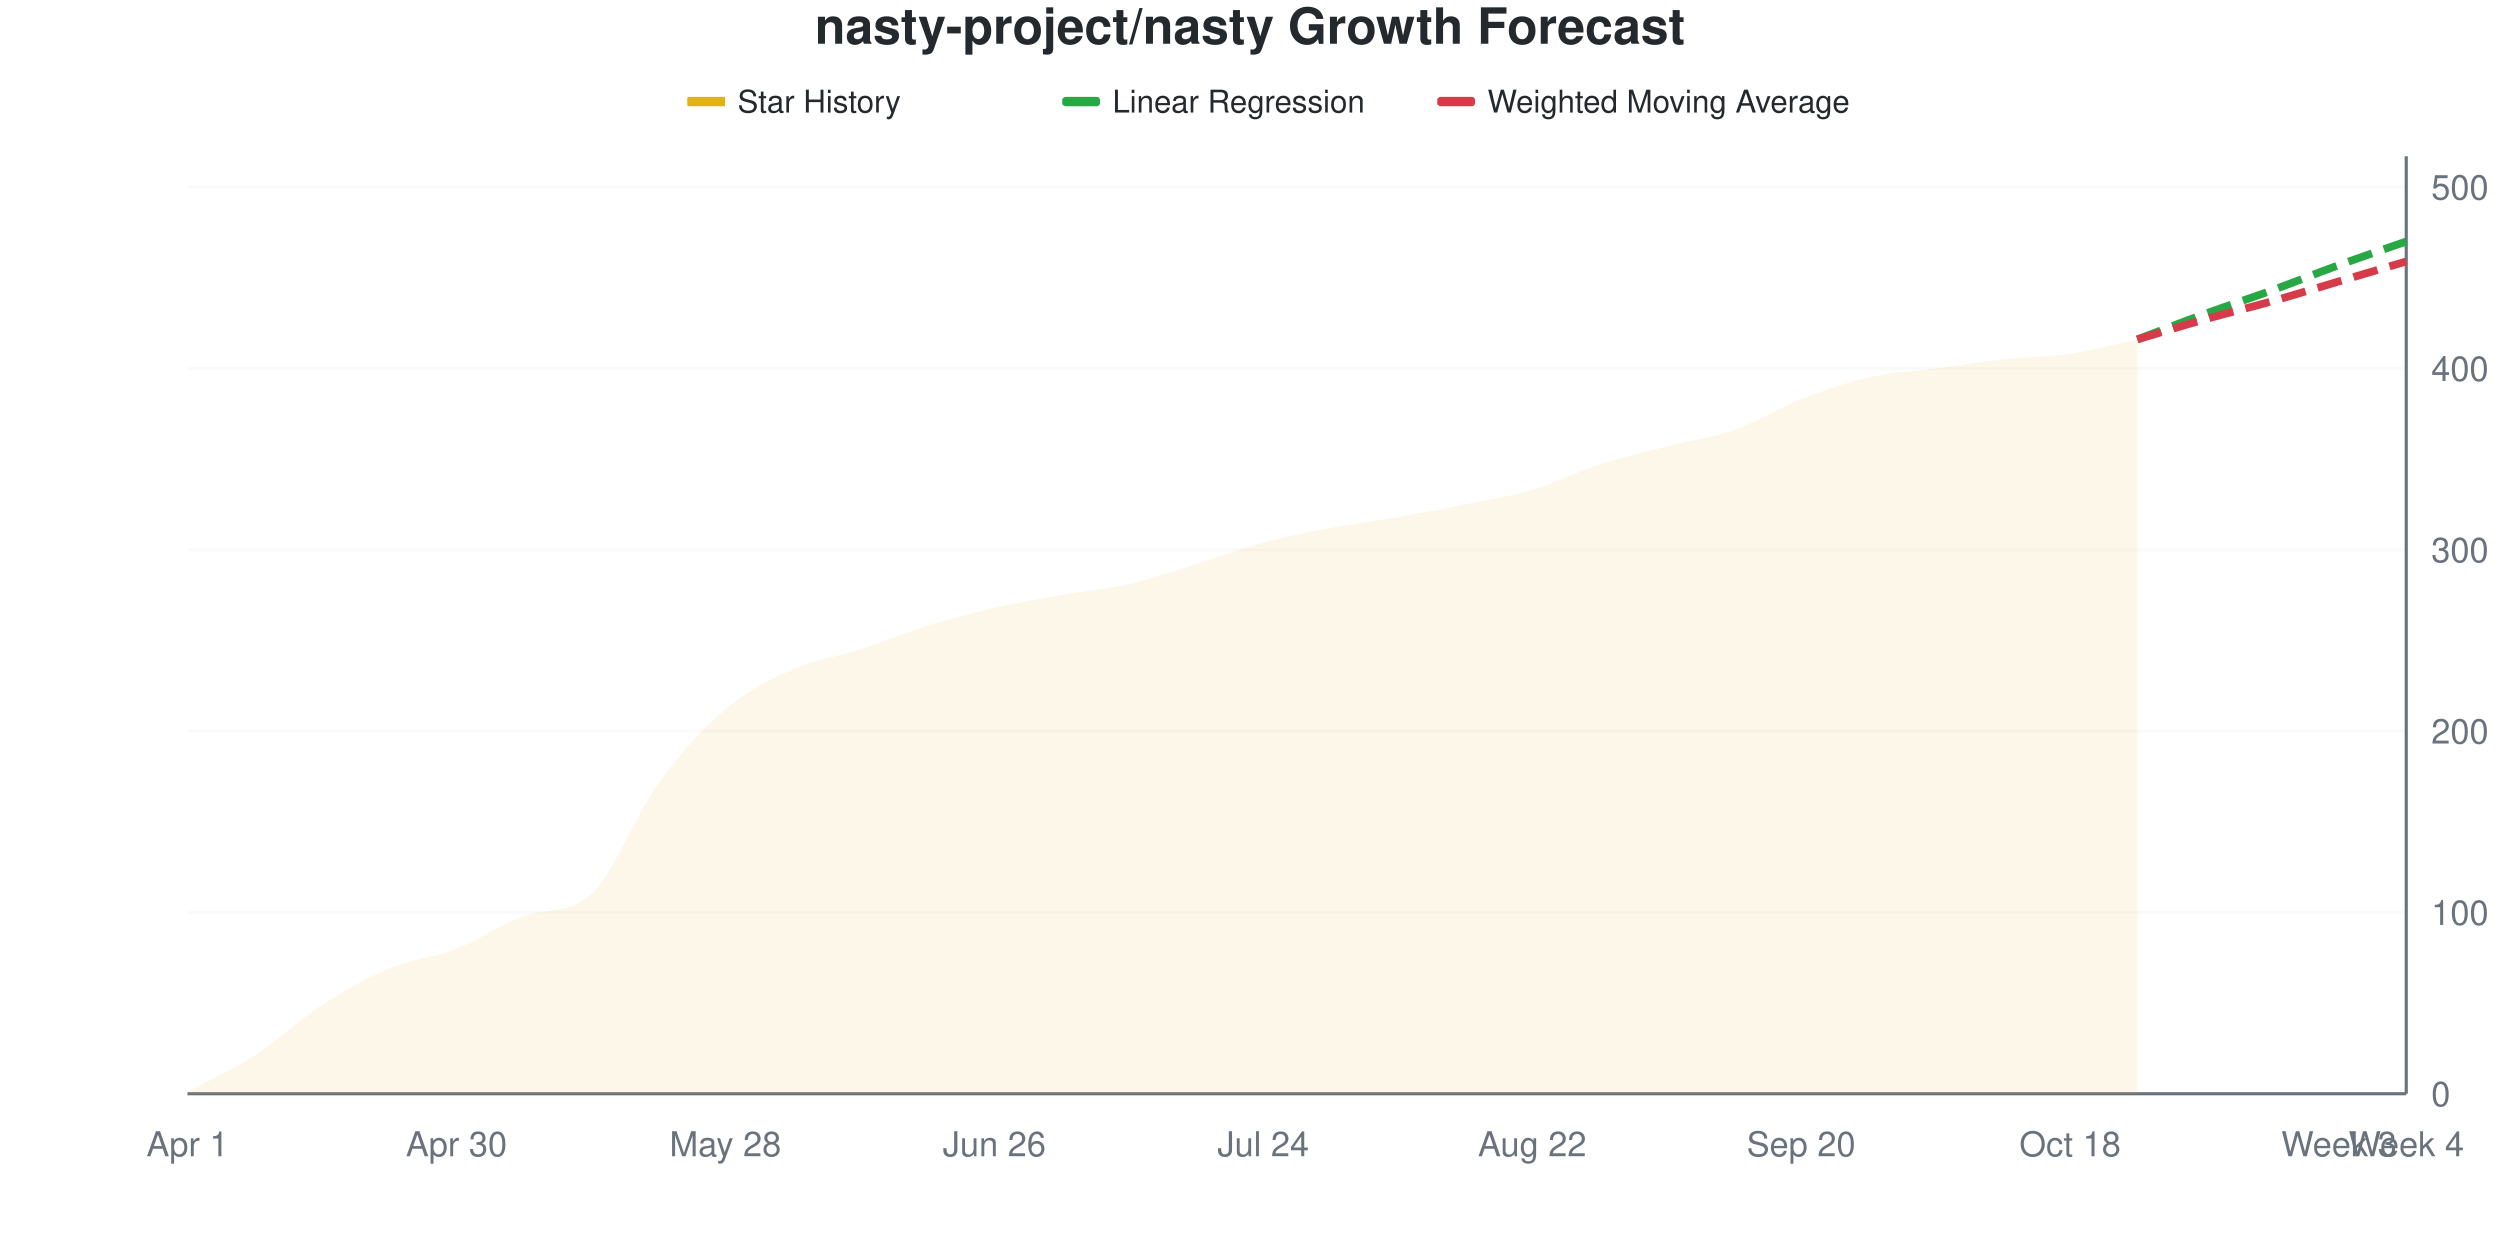
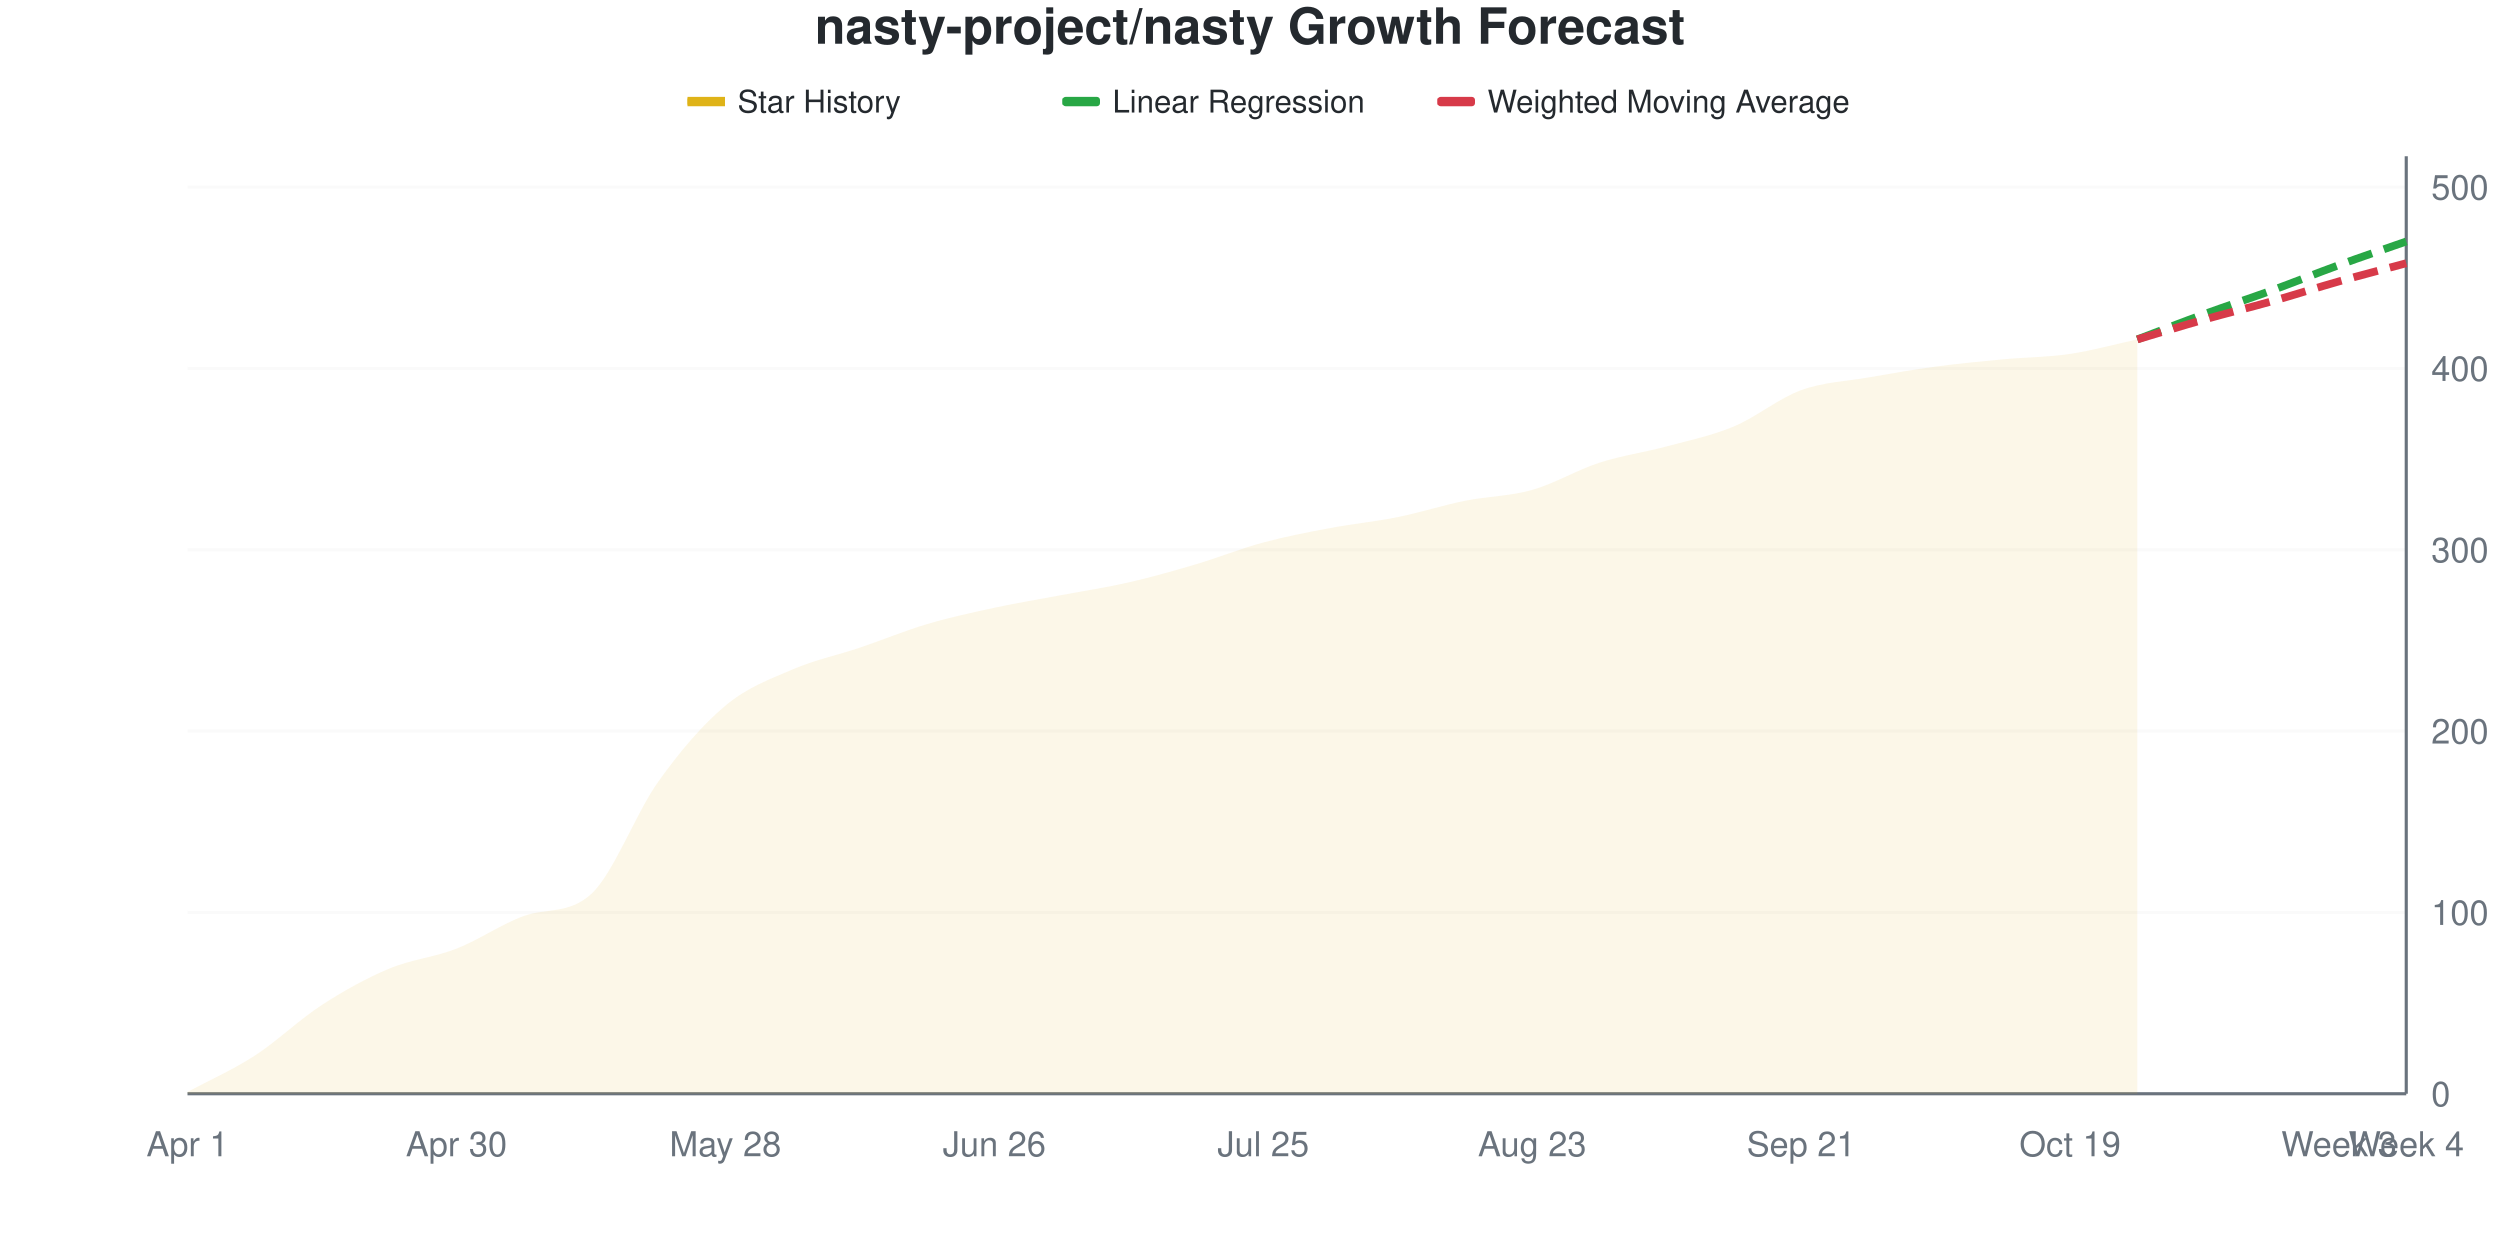
<svg xmlns="http://www.w3.org/2000/svg" viewBox="0 0 800 400" width="800" height="400">
  <style>
    @keyframes drawLine {
      to { stroke-dashoffset: 0; }
    }
    @keyframes fadeInPoint {
      from { opacity: 0; }
      to { opacity: 1; }
    }
    .data-line-0 {
-       stroke-dasharray: 1033;
-       stroke-dashoffset: 1033;
+       stroke-dasharray: 1035;
+       stroke-dashoffset: 1035;
      animation: drawLine 2s ease-out forwards;
    }
    .data-point {
      opacity: 0;
      animation: fadeInPoint 0.5s ease-out forwards;
    }
    .chart-bg { fill: #fff; }
    .chart-text { fill: #24292e; }
    .chart-muted { fill: #6a737d; }
    .chart-grid { stroke: #eee; }
    .chart-axis { stroke: #6a737d; }
    @media (prefers-color-scheme: dark) {
      .chart-bg { fill: #0d1117; }
      .chart-text { fill: #e6edf3; }
      .chart-muted { fill: #8b949e; }
      .chart-grid { stroke: #21262d; }
      .chart-axis { stroke: #8b949e; }
    }
  </style>
  <rect width="800" height="400" class="chart-bg" />
  <text x="400" y="14" text-anchor="middle" class="chart-text" font-size="16" font-weight="bold" font-family="-apple-system, BlinkMacSystemFont, 'Segoe UI', Helvetica, Arial, sans-serif">nasty-project/nasty Growth Forecast</text>
  <g class="legend">
    <rect x="220" y="31" width="12" height="3" fill="#dfb317" />
    <line x1="220" y1="32.5" x2="232" y2="32.5" stroke="#dfb317" stroke-width="2" />
    <text x="236" y="36" class="chart-text" font-size="10" font-family="-apple-system, BlinkMacSystemFont, 'Segoe UI', Helvetica, Arial, sans-serif">Star History</text>
    <rect x="340" y="31" width="12" height="3" fill="#28a745" rx="1" />
    <line x1="340" y1="32.5" x2="352" y2="32.5" stroke="#28a745" stroke-width="2" stroke-dasharray="4,2" />
    <text x="356" y="36" class="chart-text" font-size="10" font-family="-apple-system, BlinkMacSystemFont, 'Segoe UI', Helvetica, Arial, sans-serif">Linear Regression</text>
    <rect x="460" y="31" width="12" height="3" fill="#d73a49" rx="1" />
    <line x1="460" y1="32.5" x2="472" y2="32.5" stroke="#d73a49" stroke-width="2" stroke-dasharray="4,2" />
    <text x="476" y="36" class="chart-text" font-size="10" font-family="-apple-system, BlinkMacSystemFont, 'Segoe UI', Helvetica, Arial, sans-serif">Weighted Moving Average</text>
  </g>
  <g class="grid">
    <line x1="60" y1="350" x2="770" y2="350" class="chart-grid" stroke-opacity="0.3" />
    <text x="778" y="354" text-anchor="start" class="chart-muted" font-size="11" font-family="-apple-system, BlinkMacSystemFont, 'Segoe UI', Helvetica, Arial, sans-serif">0</text>
    <line x1="60" y1="291.973" x2="770" y2="291.973" class="chart-grid" stroke-opacity="0.3" />
    <text x="778" y="295.973" text-anchor="start" class="chart-muted" font-size="11" font-family="-apple-system, BlinkMacSystemFont, 'Segoe UI', Helvetica, Arial, sans-serif">100</text>
    <line x1="60" y1="233.946" x2="770" y2="233.946" class="chart-grid" stroke-opacity="0.3" />
    <text x="778" y="237.946" text-anchor="start" class="chart-muted" font-size="11" font-family="-apple-system, BlinkMacSystemFont, 'Segoe UI', Helvetica, Arial, sans-serif">200</text>
    <line x1="60" y1="175.919" x2="770" y2="175.919" class="chart-grid" stroke-opacity="0.3" />
    <text x="778" y="179.919" text-anchor="start" class="chart-muted" font-size="11" font-family="-apple-system, BlinkMacSystemFont, 'Segoe UI', Helvetica, Arial, sans-serif">300</text>
    <line x1="60" y1="117.892" x2="770" y2="117.892" class="chart-grid" stroke-opacity="0.3" />
    <text x="778" y="121.892" text-anchor="start" class="chart-muted" font-size="11" font-family="-apple-system, BlinkMacSystemFont, 'Segoe UI', Helvetica, Arial, sans-serif">400</text>
    <line x1="60" y1="59.865" x2="770" y2="59.865" class="chart-grid" stroke-opacity="0.3" />
    <text x="778" y="63.865" text-anchor="start" class="chart-muted" font-size="11" font-family="-apple-system, BlinkMacSystemFont, 'Segoe UI', Helvetica, Arial, sans-serif">500</text>
  </g>
  <g class="milestones">
    
  </g>
  <g class="x-axis">
    <text x="60" y="370" text-anchor="middle" class="chart-muted" font-size="11" font-family="-apple-system, BlinkMacSystemFont, 'Segoe UI', Helvetica, Arial, sans-serif">Apr 1</text>
    <text x="146.061" y="370" text-anchor="middle" class="chart-muted" font-size="11" font-family="-apple-system, BlinkMacSystemFont, 'Segoe UI', Helvetica, Arial, sans-serif">Apr 30</text>
    <text x="232.121" y="370" text-anchor="middle" class="chart-muted" font-size="11" font-family="-apple-system, BlinkMacSystemFont, 'Segoe UI', Helvetica, Arial, sans-serif">May 28</text>
    <text x="318.182" y="370" text-anchor="middle" class="chart-muted" font-size="11" font-family="-apple-system, BlinkMacSystemFont, 'Segoe UI', Helvetica, Arial, sans-serif">Jun 26</text>
-     <text x="404.242" y="370" text-anchor="middle" class="chart-muted" font-size="11" font-family="-apple-system, BlinkMacSystemFont, 'Segoe UI', Helvetica, Arial, sans-serif">Jul 24</text>
-     <text x="490.303" y="370" text-anchor="middle" class="chart-muted" font-size="11" font-family="-apple-system, BlinkMacSystemFont, 'Segoe UI', Helvetica, Arial, sans-serif">Aug 22</text>
-     <text x="576.364" y="370" text-anchor="middle" class="chart-muted" font-size="11" font-family="-apple-system, BlinkMacSystemFont, 'Segoe UI', Helvetica, Arial, sans-serif">Sep 20</text>
-     <text x="662.424" y="370" text-anchor="middle" class="chart-muted" font-size="11" font-family="-apple-system, BlinkMacSystemFont, 'Segoe UI', Helvetica, Arial, sans-serif">Oct 18</text>
+     <text x="404.242" y="370" text-anchor="middle" class="chart-muted" font-size="11" font-family="-apple-system, BlinkMacSystemFont, 'Segoe UI', Helvetica, Arial, sans-serif">Jul 25</text>
+     <text x="490.303" y="370" text-anchor="middle" class="chart-muted" font-size="11" font-family="-apple-system, BlinkMacSystemFont, 'Segoe UI', Helvetica, Arial, sans-serif">Aug 23</text>
+     <text x="576.364" y="370" text-anchor="middle" class="chart-muted" font-size="11" font-family="-apple-system, BlinkMacSystemFont, 'Segoe UI', Helvetica, Arial, sans-serif">Sep 21</text>
+     <text x="662.424" y="370" text-anchor="middle" class="chart-muted" font-size="11" font-family="-apple-system, BlinkMacSystemFont, 'Segoe UI', Helvetica, Arial, sans-serif">Oct 19</text>
    <text x="748.485" y="370" text-anchor="middle" class="chart-muted" font-size="11" font-family="-apple-system, BlinkMacSystemFont, 'Segoe UI', Helvetica, Arial, sans-serif">Week 3</text>
    <text x="770" y="370" text-anchor="middle" class="chart-muted" font-size="11" font-family="-apple-system, BlinkMacSystemFont, 'Segoe UI', Helvetica, Arial, sans-serif">Week 4</text>
  </g>
  <line x1="770" y1="50" x2="770" y2="350" class="chart-axis" stroke-width="1" />
  <line x1="60" y1="350" x2="770" y2="350" class="chart-axis" stroke-width="1" />
-   <path d="M60,350 L60,349.42 C67.172,345.551 74.343,342.456 81.515,337.814 C88.687,333.172 95.859,326.209 103.03,321.567 C110.202,316.925 117.374,312.959 124.545,309.961 C131.717,306.963 138.889,306.383 146.061,303.578 C153.232,300.774 160.404,295.78 167.576,293.133 C174.747,290.487 181.919,292.611 189.091,286.17 C196.263,279.73 203.434,260.638 210.606,250.774 C217.778,240.909 224.949,233.075 232.121,226.983 C239.293,220.89 246.465,217.408 253.636,214.217 C260.808,211.025 267.98,210.155 275.152,207.834 C282.323,205.513 289.495,202.515 296.667,200.29 C303.838,198.066 311.01,196.132 318.182,194.487 C325.354,192.843 332.525,191.683 339.697,190.426 C346.869,189.168 354.04,188.588 361.212,186.944 C368.384,185.3 375.556,182.785 382.727,180.561 C389.899,178.337 397.071,175.532 404.242,173.598 C411.414,171.663 418.586,170.309 425.758,168.956 C432.929,167.602 440.101,166.731 447.273,165.474 C454.444,164.217 461.616,162.863 468.788,161.412 C475.96,159.961 483.131,158.897 490.303,156.77 C497.475,154.642 504.646,150.967 511.818,148.646 C518.99,146.325 526.162,144.681 533.333,142.843 C540.505,141.006 547.677,140.135 554.848,137.621 C562.02,135.106 569.192,130.561 576.364,127.756 C583.535,124.952 590.707,122.437 597.879,120.793 C605.051,119.149 612.222,118.859 619.394,117.892 C626.566,116.925 633.737,115.764 640.909,114.99 C648.081,114.217 655.253,114.313 662.424,113.25 C669.596,112.186 676.768,110.155 683.939,108.607 L683.939,350 L60,350 Z" fill="#dfb317" fill-opacity="0.1" />
-   <path d="M60,350 L60,349.42 C67.172,345.551 74.343,342.456 81.515,337.814 C88.687,333.172 95.859,326.209 103.03,321.567 C110.202,316.925 117.374,312.959 124.545,309.961 C131.717,306.963 138.889,306.383 146.061,303.578 C153.232,300.774 160.404,295.78 167.576,293.133 C174.747,290.487 181.919,292.611 189.091,286.17 C196.263,279.73 203.434,260.638 210.606,250.774 C217.778,240.909 224.949,233.075 232.121,226.983 C239.293,220.89 246.465,217.408 253.636,214.217 C260.808,211.025 267.98,210.155 275.152,207.834 C282.323,205.513 289.495,202.515 296.667,200.29 C303.838,198.066 311.01,196.132 318.182,194.487 C325.354,192.843 332.525,191.683 339.697,190.426 C346.869,189.168 354.04,188.588 361.212,186.944 C368.384,185.3 375.556,182.785 382.727,180.561 C389.899,178.337 397.071,175.532 404.242,173.598 C411.414,171.663 418.586,170.309 425.758,168.956 C432.929,167.602 440.101,166.731 447.273,165.474 C454.444,164.217 461.616,162.863 468.788,161.412 C475.96,159.961 483.131,158.897 490.303,156.77 C497.475,154.642 504.646,150.967 511.818,148.646 C518.99,146.325 526.162,144.681 533.333,142.843 C540.505,141.006 547.677,140.135 554.848,137.621 C562.02,135.106 569.192,130.561 576.364,127.756 C583.535,124.952 590.707,122.437 597.879,120.793 C605.051,119.149 612.222,118.859 619.394,117.892 C626.566,116.925 633.737,115.764 640.909,114.99 C648.081,114.217 655.253,114.313 662.424,113.25 C669.596,112.186 676.768,110.155 683.939,108.607" fill="none" stroke="#dfb317" stroke-width="2.5" class="data-line-0" />
+   <path d="M60,350 L60,349.42 C67.172,345.551 74.343,342.456 81.515,337.814 C88.687,333.172 95.859,326.209 103.03,321.567 C110.202,316.925 117.374,312.959 124.545,309.961 C131.717,306.963 138.889,306.383 146.061,303.578 C153.232,300.774 160.404,295.75 167.576,293.133 C174.747,290.517 181.919,292.623 189.091,286.17 C196.263,279.717 203.434,260.251 210.606,250.193 C217.778,240.135 224.949,231.818 232.121,225.822 C239.293,219.826 246.465,217.311 253.636,214.217 C260.808,211.122 267.98,209.671 275.152,207.253 C282.323,204.836 289.495,201.838 296.667,199.71 C303.838,197.582 311.01,196.035 318.182,194.487 C325.354,192.94 332.525,191.779 339.697,190.426 C346.869,189.072 354.04,188.008 361.212,186.364 C368.384,184.72 375.556,182.689 382.727,180.561 C389.899,178.433 397.071,175.532 404.242,173.598 C411.414,171.663 418.586,170.309 425.758,168.956 C432.929,167.602 440.101,166.925 447.273,165.474 C454.444,164.023 461.616,161.702 468.788,160.251 C475.96,158.801 483.131,158.801 490.303,156.77 C497.475,154.739 504.646,150.387 511.818,148.066 C518.99,145.745 526.162,144.778 533.333,142.843 C540.505,140.909 547.677,139.458 554.848,136.46 C562.02,133.462 569.192,127.466 576.364,124.855 C583.535,122.244 590.707,122.05 597.879,120.793 C605.051,119.536 612.222,118.279 619.394,117.311 C626.566,116.344 633.737,115.667 640.909,114.99 C648.081,114.313 655.253,114.313 662.424,113.25 C669.596,112.186 676.768,110.155 683.939,108.607 L683.939,350 L60,350 Z" fill="#dfb317" fill-opacity="0.1" />
+   <path d="M60,350 L60,349.42 C67.172,345.551 74.343,342.456 81.515,337.814 C88.687,333.172 95.859,326.209 103.03,321.567 C110.202,316.925 117.374,312.959 124.545,309.961 C131.717,306.963 138.889,306.383 146.061,303.578 C153.232,300.774 160.404,295.75 167.576,293.133 C174.747,290.517 181.919,292.623 189.091,286.17 C196.263,279.717 203.434,260.251 210.606,250.193 C217.778,240.135 224.949,231.818 232.121,225.822 C239.293,219.826 246.465,217.311 253.636,214.217 C260.808,211.122 267.98,209.671 275.152,207.253 C282.323,204.836 289.495,201.838 296.667,199.71 C303.838,197.582 311.01,196.035 318.182,194.487 C325.354,192.94 332.525,191.779 339.697,190.426 C346.869,189.072 354.04,188.008 361.212,186.364 C368.384,184.72 375.556,182.689 382.727,180.561 C389.899,178.433 397.071,175.532 404.242,173.598 C411.414,171.663 418.586,170.309 425.758,168.956 C432.929,167.602 440.101,166.925 447.273,165.474 C454.444,164.023 461.616,161.702 468.788,160.251 C475.96,158.801 483.131,158.801 490.303,156.77 C497.475,154.739 504.646,150.387 511.818,148.066 C518.99,145.745 526.162,144.778 533.333,142.843 C540.505,140.909 547.677,139.458 554.848,136.46 C562.02,133.462 569.192,127.466 576.364,124.855 C583.535,122.244 590.707,122.05 597.879,120.793 C605.051,119.536 612.222,118.279 619.394,117.311 C626.566,116.344 633.737,115.667 640.909,114.99 C648.081,114.313 655.253,114.313 662.424,113.25 C669.596,112.186 676.768,110.155 683.939,108.607" fill="none" stroke="#dfb317" stroke-width="2.5" class="data-line-0" />
  <path d="M683.939,108.607 C691.111,105.899 698.283,103.095 705.455,100.484 C712.626,97.872 719.798,95.551 726.97,92.94 C734.141,90.329 741.313,87.427 748.485,84.816 C755.657,82.205 762.828,79.787 770,77.273" fill="none" stroke="#28a745" stroke-width="2.5" stroke-dasharray="8,4" />
-   <path d="M683.939,108.607 C691.111,106.48 698.283,104.255 705.455,102.224 C712.626,100.193 719.798,98.453 726.97,96.422 C734.141,94.391 741.313,92.166 748.485,90.039 C755.657,87.911 762.828,85.783 770,83.656" fill="none" stroke="#d73a49" stroke-width="2.5" stroke-dasharray="8,4" />
+   <path d="M683.939,108.607 C691.111,106.48 698.283,104.255 705.455,102.224 C712.626,100.193 719.798,98.453 726.97,96.422 C734.141,94.391 741.313,92.07 748.485,90.039 C755.657,88.008 762.828,86.17 770,84.236" fill="none" stroke="#d73a49" stroke-width="2.5" stroke-dasharray="8,4" />
  <g class="points">
    <circle cx="60" cy="349.42" r="4" fill="#dfb317" class="data-point" style="animation-delay: 1.50s" />
    <circle cx="81.515" cy="337.814" r="4" fill="#dfb317" class="data-point" style="animation-delay: 1.55s" />
    <circle cx="103.03" cy="321.567" r="4" fill="#dfb317" class="data-point" style="animation-delay: 1.60s" />
    <circle cx="124.545" cy="309.961" r="4" fill="#dfb317" class="data-point" style="animation-delay: 1.65s" />
    <circle cx="146.061" cy="303.578" r="4" fill="#dfb317" class="data-point" style="animation-delay: 1.70s" />
    <circle cx="167.576" cy="293.133" r="4" fill="#dfb317" class="data-point" style="animation-delay: 1.75s" />
    <circle cx="189.091" cy="286.17" r="4" fill="#dfb317" class="data-point" style="animation-delay: 1.80s" />
-     <circle cx="210.606" cy="250.774" r="4" fill="#dfb317" class="data-point" style="animation-delay: 1.85s" />
-     <circle cx="232.121" cy="226.983" r="4" fill="#dfb317" class="data-point" style="animation-delay: 1.90s" />
+     <circle cx="210.606" cy="250.193" r="4" fill="#dfb317" class="data-point" style="animation-delay: 1.85s" />
+     <circle cx="232.121" cy="225.822" r="4" fill="#dfb317" class="data-point" style="animation-delay: 1.90s" />
    <circle cx="253.636" cy="214.217" r="4" fill="#dfb317" class="data-point" style="animation-delay: 1.95s" />
-     <circle cx="275.152" cy="207.834" r="4" fill="#dfb317" class="data-point" style="animation-delay: 2.00s" />
-     <circle cx="296.667" cy="200.29" r="4" fill="#dfb317" class="data-point" style="animation-delay: 2.05s" />
+     <circle cx="275.152" cy="207.253" r="4" fill="#dfb317" class="data-point" style="animation-delay: 2.00s" />
+     <circle cx="296.667" cy="199.71" r="4" fill="#dfb317" class="data-point" style="animation-delay: 2.05s" />
    <circle cx="318.182" cy="194.487" r="4" fill="#dfb317" class="data-point" style="animation-delay: 2.10s" />
    <circle cx="339.697" cy="190.426" r="4" fill="#dfb317" class="data-point" style="animation-delay: 2.15s" />
-     <circle cx="361.212" cy="186.944" r="4" fill="#dfb317" class="data-point" style="animation-delay: 2.20s" />
+     <circle cx="361.212" cy="186.364" r="4" fill="#dfb317" class="data-point" style="animation-delay: 2.20s" />
    <circle cx="382.727" cy="180.561" r="4" fill="#dfb317" class="data-point" style="animation-delay: 2.25s" />
    <circle cx="404.242" cy="173.598" r="4" fill="#dfb317" class="data-point" style="animation-delay: 2.30s" />
    <circle cx="425.758" cy="168.956" r="4" fill="#dfb317" class="data-point" style="animation-delay: 2.35s" />
    <circle cx="447.273" cy="165.474" r="4" fill="#dfb317" class="data-point" style="animation-delay: 2.40s" />
-     <circle cx="468.788" cy="161.412" r="4" fill="#dfb317" class="data-point" style="animation-delay: 2.45s" />
+     <circle cx="468.788" cy="160.251" r="4" fill="#dfb317" class="data-point" style="animation-delay: 2.45s" />
    <circle cx="490.303" cy="156.77" r="4" fill="#dfb317" class="data-point" style="animation-delay: 2.50s" />
-     <circle cx="511.818" cy="148.646" r="4" fill="#dfb317" class="data-point" style="animation-delay: 2.55s" />
+     <circle cx="511.818" cy="148.066" r="4" fill="#dfb317" class="data-point" style="animation-delay: 2.55s" />
    <circle cx="533.333" cy="142.843" r="4" fill="#dfb317" class="data-point" style="animation-delay: 2.60s" />
-     <circle cx="554.848" cy="137.621" r="4" fill="#dfb317" class="data-point" style="animation-delay: 2.65s" />
-     <circle cx="576.364" cy="127.756" r="4" fill="#dfb317" class="data-point" style="animation-delay: 2.70s" />
+     <circle cx="554.848" cy="136.46" r="4" fill="#dfb317" class="data-point" style="animation-delay: 2.65s" />
+     <circle cx="576.364" cy="124.855" r="4" fill="#dfb317" class="data-point" style="animation-delay: 2.70s" />
    <circle cx="597.879" cy="120.793" r="4" fill="#dfb317" class="data-point" style="animation-delay: 2.75s" />
-     <circle cx="619.394" cy="117.892" r="4" fill="#dfb317" class="data-point" style="animation-delay: 2.80s" />
+     <circle cx="619.394" cy="117.311" r="4" fill="#dfb317" class="data-point" style="animation-delay: 2.80s" />
    <circle cx="640.909" cy="114.99" r="4" fill="#dfb317" class="data-point" style="animation-delay: 2.85s" />
    <circle cx="662.424" cy="113.25" r="4" fill="#dfb317" class="data-point" style="animation-delay: 2.90s" />
    <circle cx="683.939" cy="108.607" r="4" fill="#dfb317" class="data-point" style="animation-delay: 2.95s" />
  </g>
</svg>
